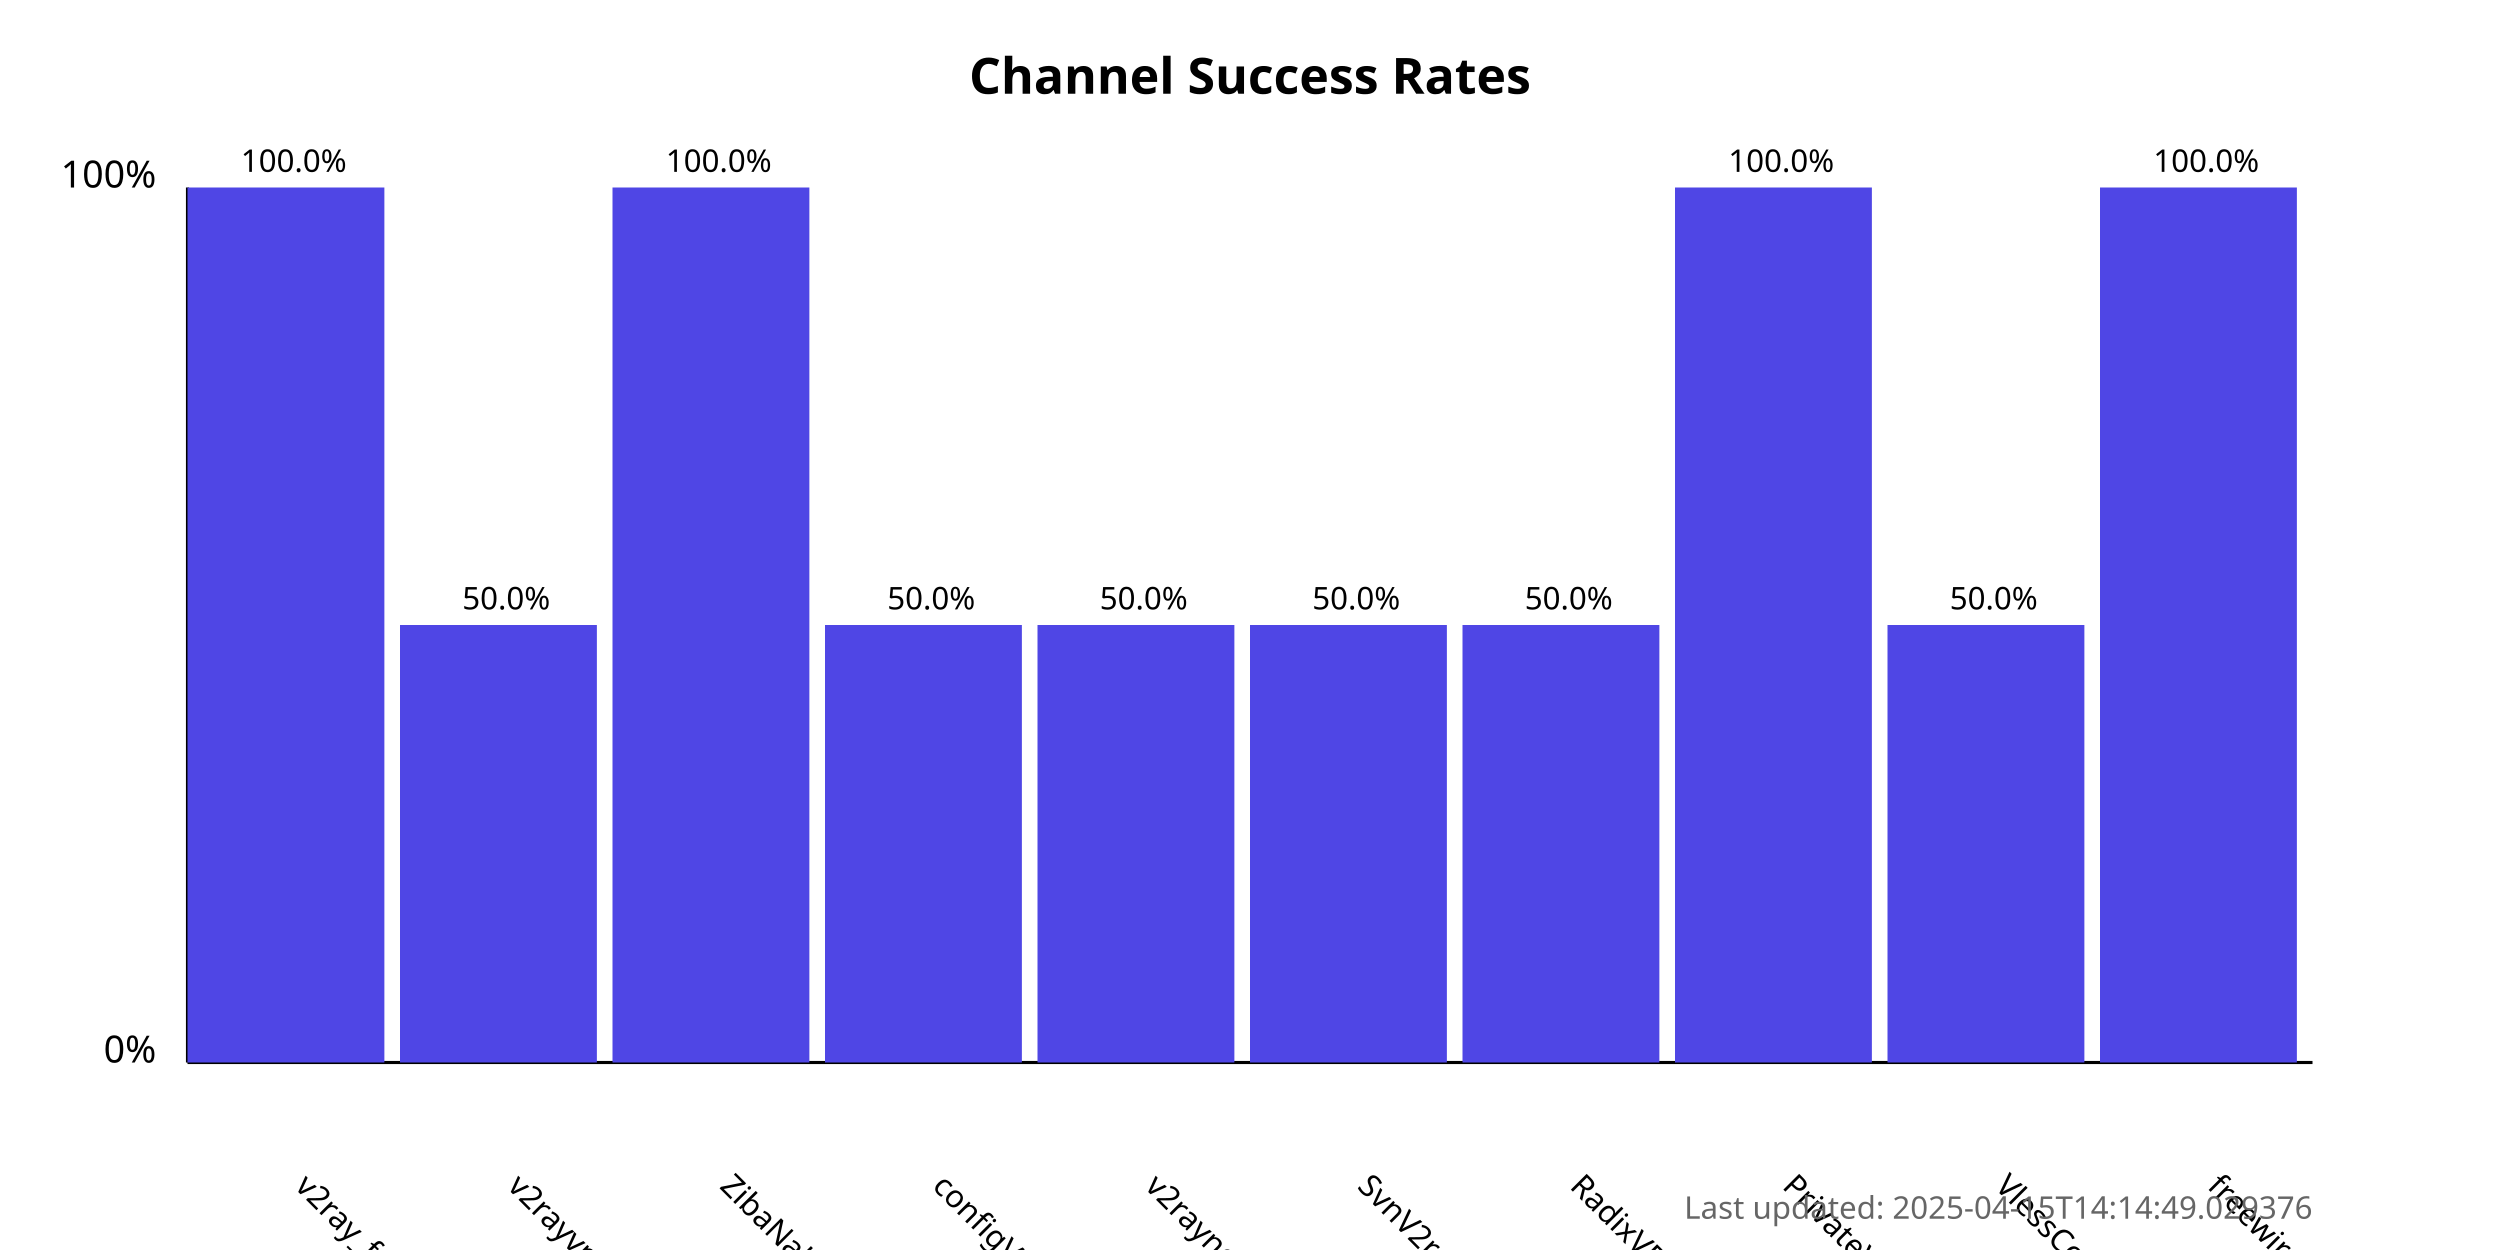
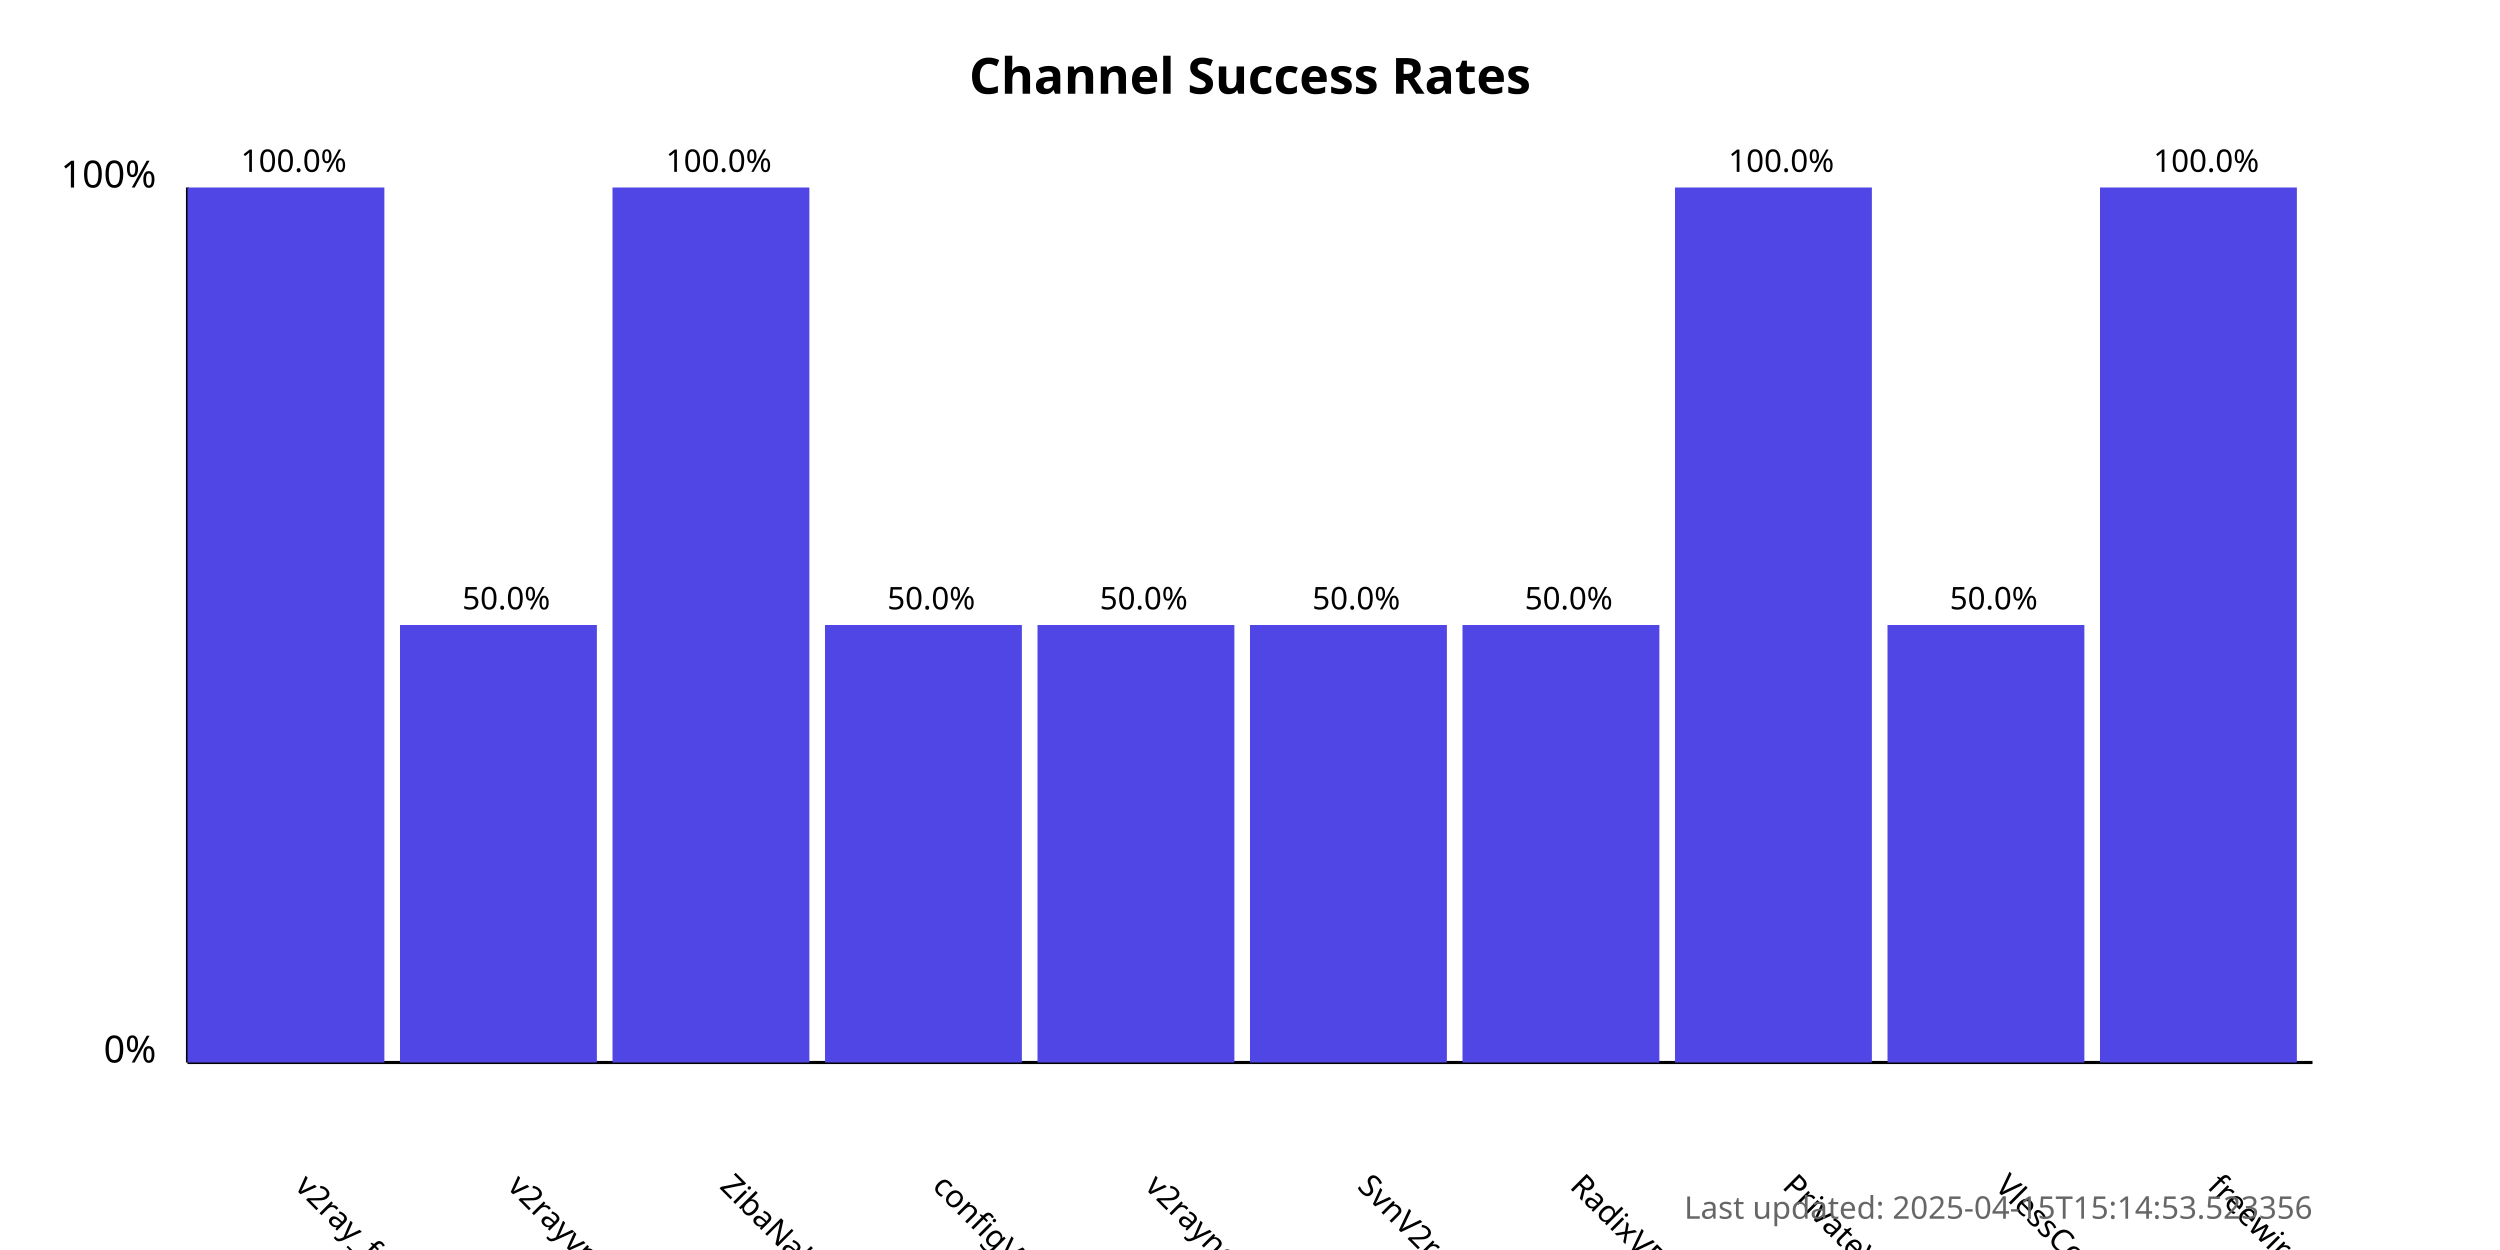
<svg xmlns="http://www.w3.org/2000/svg" width="800" height="400">
  <style>
            .chart-title { font: bold 16px sans-serif; }
            .axis-label { font: 12px sans-serif; }
            .tick-label { font: 10px sans-serif; }
            .bar { fill: #4f46e5; }
            .bar:hover { fill: #6366f1; }
            .timestamp { font: 10px sans-serif; fill: #666; }
        </style>
  <text x="400.0" y="30" text-anchor="middle" class="chart-title">
            Channel Success Rates
        </text>
  <line x1="60" y1="340" x2="60" y2="60" stroke="black" stroke-width="1" />
  <line x1="60" y1="340" x2="740" y2="340" stroke="black" stroke-width="1" />
  <text x="50" y="340" text-anchor="end" class="axis-label">0%</text>
  <text x="50" y="60" text-anchor="end" class="axis-label">100%</text>
  <g>
    <rect x="60" y="60.0" width="63.0" height="280.0" class="bar" />
    <text x="94.0" y="380" transform="rotate(45, 94.0, 380)" text-anchor="start" class="tick-label">
                v2ray_free_conf
            </text>
    <text x="94.0" y="55.0" text-anchor="middle" class="tick-label">
                100.0%
            </text>
  </g>
  <g>
    <rect x="128.0" y="200.0" width="63.0" height="140.0" class="bar" />
    <text x="162.0" y="380" transform="rotate(45, 162.0, 380)" text-anchor="start" class="tick-label">
                v2rayvpno
            </text>
    <text x="162.0" y="195.0" text-anchor="middle" class="tick-label">
                50.0%
            </text>
  </g>
  <g>
    <rect x="196.0" y="60.0" width="63.0" height="280.0" class="bar" />
    <text x="230.0" y="380" transform="rotate(45, 230.0, 380)" text-anchor="start" class="tick-label">
                ZibaNabz
            </text>
    <text x="230.0" y="55.0" text-anchor="middle" class="tick-label">
                100.0%
            </text>
  </g>
  <g>
    <rect x="264.0" y="200.0" width="63.0" height="140.0" class="bar" />
    <text x="298.0" y="380" transform="rotate(45, 298.0, 380)" text-anchor="start" class="tick-label">
                configV2rayForFree
            </text>
    <text x="298.0" y="195.0" text-anchor="middle" class="tick-label">
                50.0%
            </text>
  </g>
  <g>
    <rect x="332.0" y="200.0" width="63.0" height="140.0" class="bar" />
    <text x="366.0" y="380" transform="rotate(45, 366.0, 380)" text-anchor="start" class="tick-label">
                v2rayngvpn
            </text>
    <text x="366.0" y="195.0" text-anchor="middle" class="tick-label">
                50.0%
            </text>
  </g>
  <g>
    <rect x="400.0" y="200.0" width="63.0" height="140.0" class="bar" />
    <text x="434.0" y="380" transform="rotate(45, 434.0, 380)" text-anchor="start" class="tick-label">
                SvnV2ray
            </text>
    <text x="434.0" y="195.0" text-anchor="middle" class="tick-label">
                50.0%
            </text>
  </g>
  <g>
    <rect x="468.0" y="200.0" width="63.0" height="140.0" class="bar" />
    <text x="502.0" y="380" transform="rotate(45, 502.0, 380)" text-anchor="start" class="tick-label">
                RadixVPN
            </text>
    <text x="502.0" y="195.0" text-anchor="middle" class="tick-label">
                50.0%
            </text>
  </g>
  <g>
    <rect x="536.0" y="60.0" width="63.0" height="280.0" class="bar" />
    <text x="570.0" y="380" transform="rotate(45, 570.0, 380)" text-anchor="start" class="tick-label">
                PrivateVPNs
            </text>
    <text x="570.0" y="55.0" text-anchor="middle" class="tick-label">
                100.0%
            </text>
  </g>
  <g>
    <rect x="604.0" y="200.0" width="63.0" height="140.0" class="bar" />
    <text x="638.0" y="380" transform="rotate(45, 638.0, 380)" text-anchor="start" class="tick-label">
                VlessConfig
            </text>
    <text x="638.0" y="195.0" text-anchor="middle" class="tick-label">
                50.0%
            </text>
  </g>
  <g>
    <rect x="672.0" y="60.0" width="63.0" height="280.0" class="bar" />
    <text x="706.0" y="380" transform="rotate(45, 706.0, 380)" text-anchor="start" class="tick-label">
                freewireguard
            </text>
    <text x="706.0" y="55.0" text-anchor="middle" class="tick-label">
                100.0%
            </text>
  </g>
  <text x="740" y="390" text-anchor="end" class="timestamp">
-             Last updated: 2025-04-15T14:14:49.029376
+             Last updated: 2025-04-15T15:14:53.523356
        </text>
</svg>
